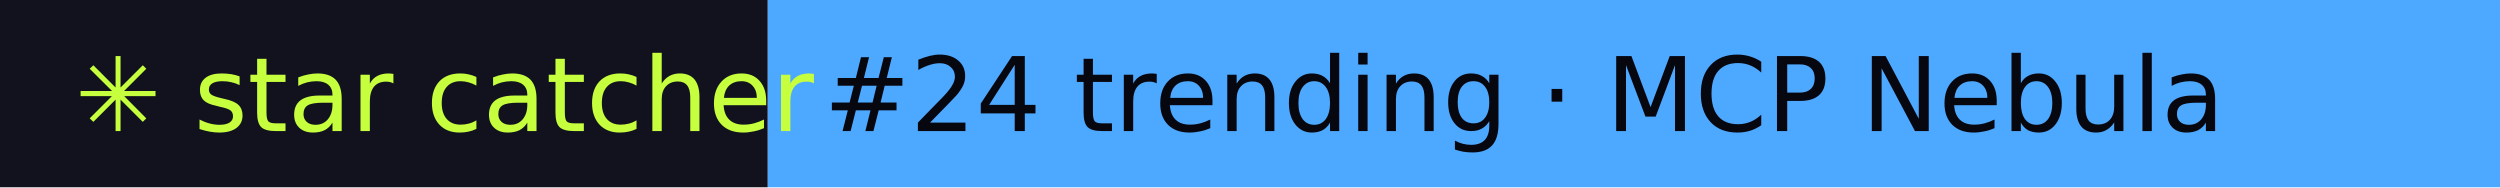
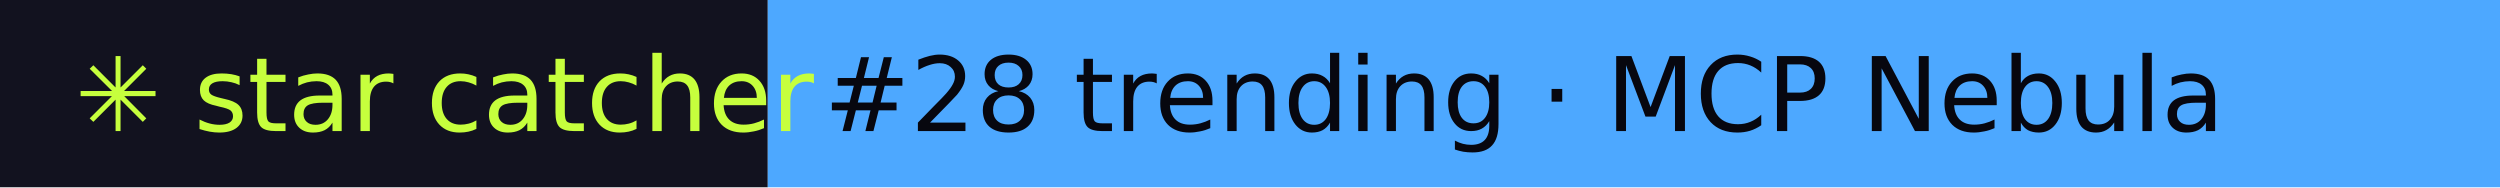
- <svg xmlns="http://www.w3.org/2000/svg" width="267" height="20" role="img" aria-label="star catcher: #24 trending · MCP Nebula">
+ <svg xmlns="http://www.w3.org/2000/svg" width="267" height="20" role="img" aria-label="star catcher: #28 trending · MCP Nebula">
  <rect width="82" height="20" fill="#12121F" />
  <rect x="82" width="185" height="20" fill="#4DA8FF" />
  <g font-family="Verdana,DejaVu Sans,sans-serif" font-size="11">
    <text x="8" y="14" fill="#C6FF3D">✳ star catcher</text>
-     <text x="88" y="14" fill="#07070F">#24 trending · MCP Nebula</text>
+     <text x="88" y="14" fill="#07070F">#28 trending · MCP Nebula</text>
  </g>
</svg>
